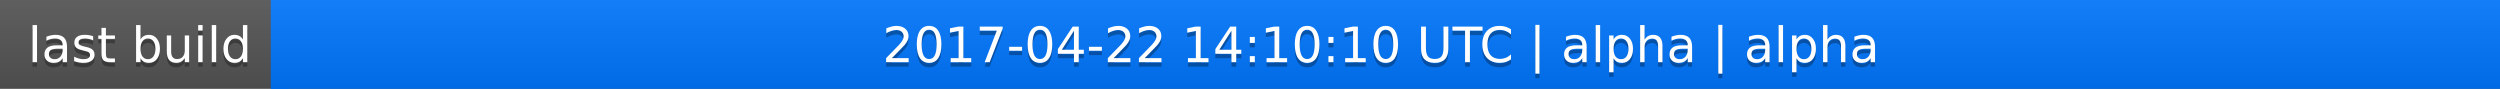
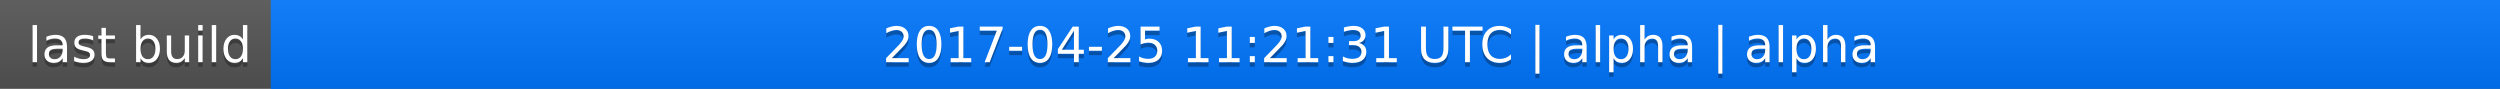
<svg xmlns="http://www.w3.org/2000/svg" width="563" height="20">
  <linearGradient id="a" x2="0" y2="100%">
    <stop offset="0" stop-color="#bbb" stop-opacity=".1" />
    <stop offset="1" stop-opacity=".1" />
  </linearGradient>
  <rect rx="0" width="563" height="20" fill="#555" />
  <rect rx="0" x="61" width="502" height="20" fill="#07f" />
  <path fill="#07f" d="M61 0h4v20h-4z" />
  <rect rx="0" width="563" height="20" fill="url(#a)" />
  <g fill="#fff" text-anchor="middle" font-family="DejaVu Sans,Verdana,Geneva,sans-serif" font-size="11">
    <text x="31.5" y="15" fill="#010101" fill-opacity=".3">last build</text>
    <text x="31.5" y="14">last build</text>
-     <text x="311" y="15" fill="#010101" fill-opacity=".3">2017-04-22 14:10:10 UTC | alpha | alpha</text>
-     <text x="311" y="14">2017-04-22 14:10:10 UTC | alpha | alpha</text>
+     <text x="311" y="15" fill="#010101" fill-opacity=".3">2017-04-25 11:21:31 UTC | alpha | alpha</text>
+     <text x="311" y="14">2017-04-25 11:21:31 UTC | alpha | alpha</text>
  </g>
</svg>
